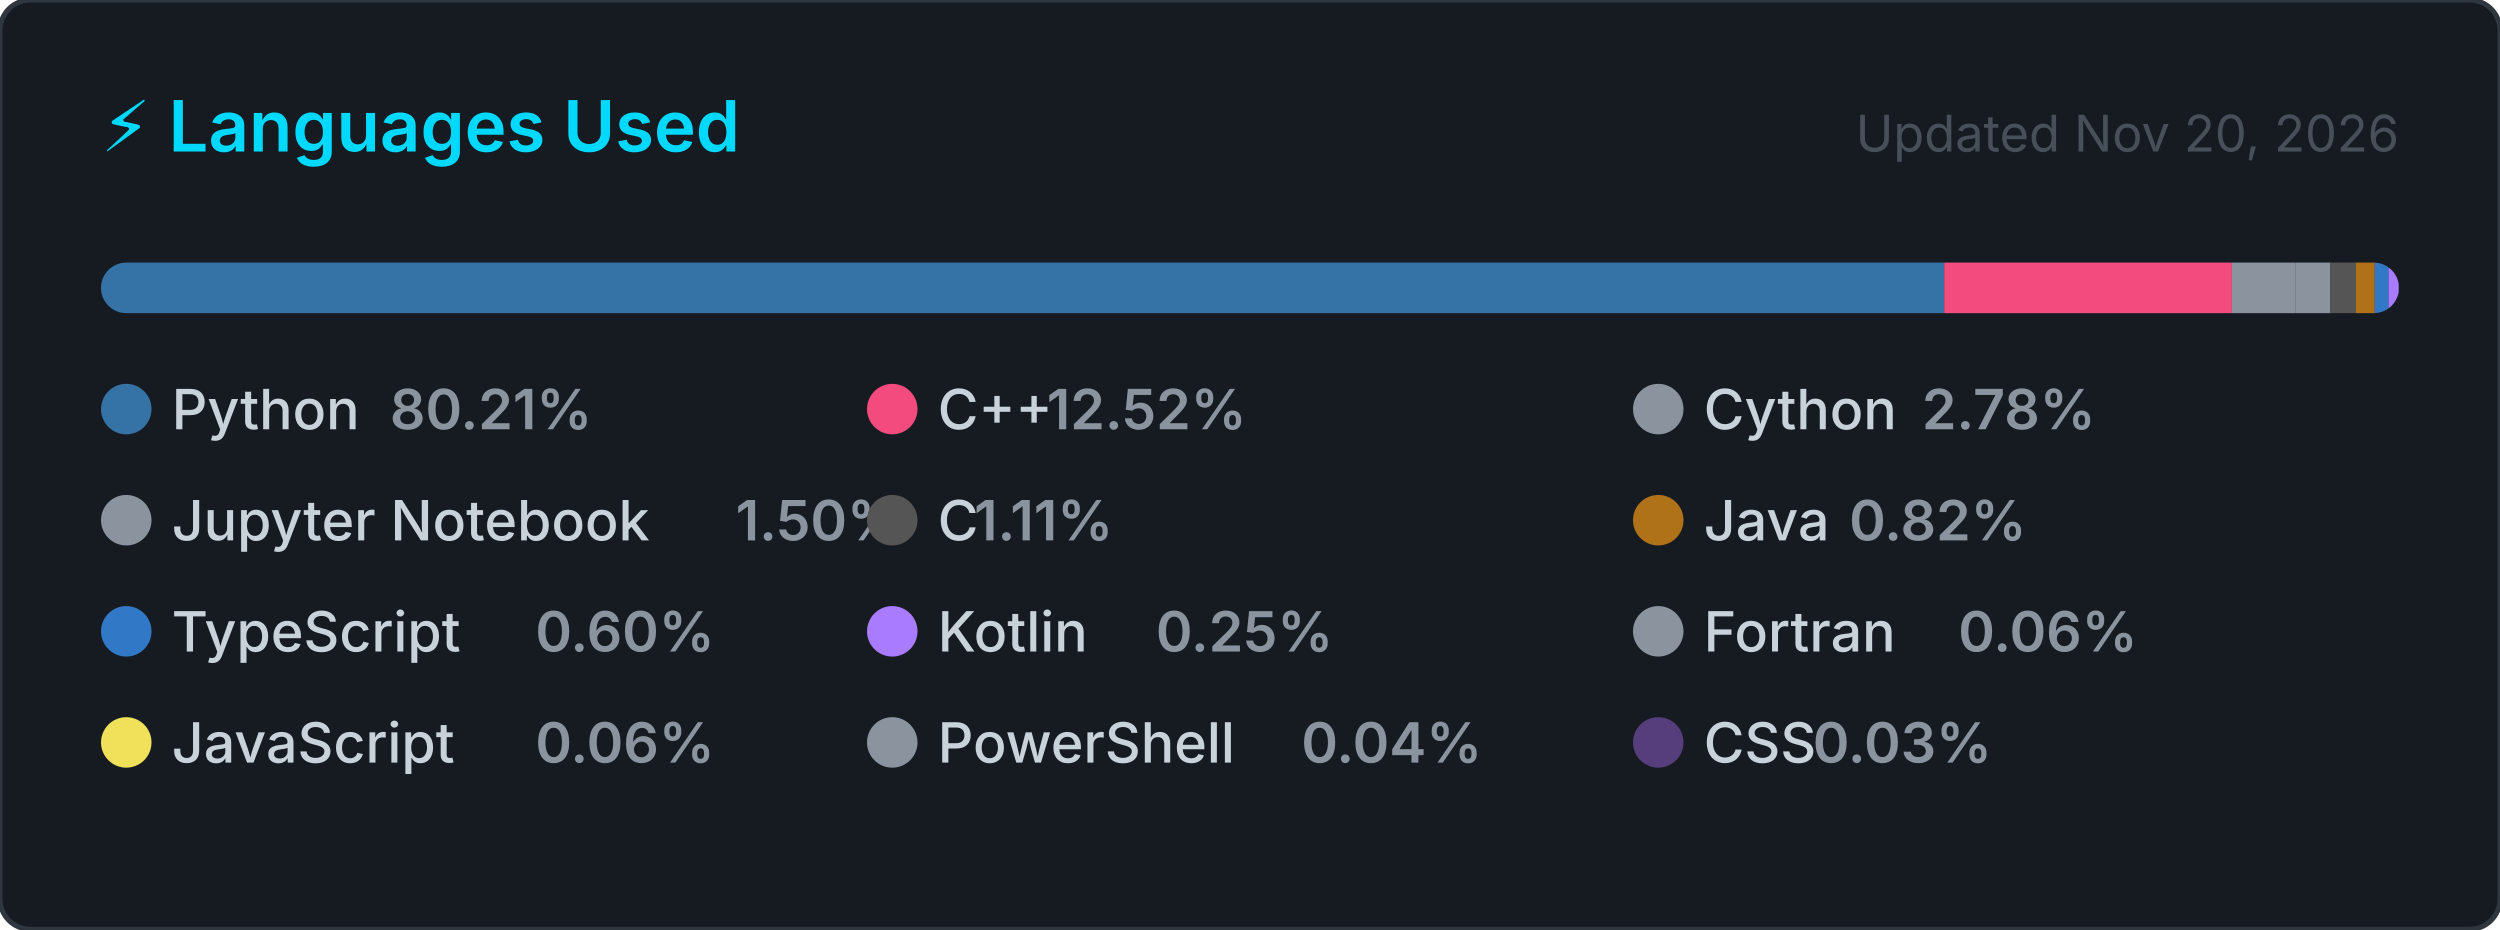
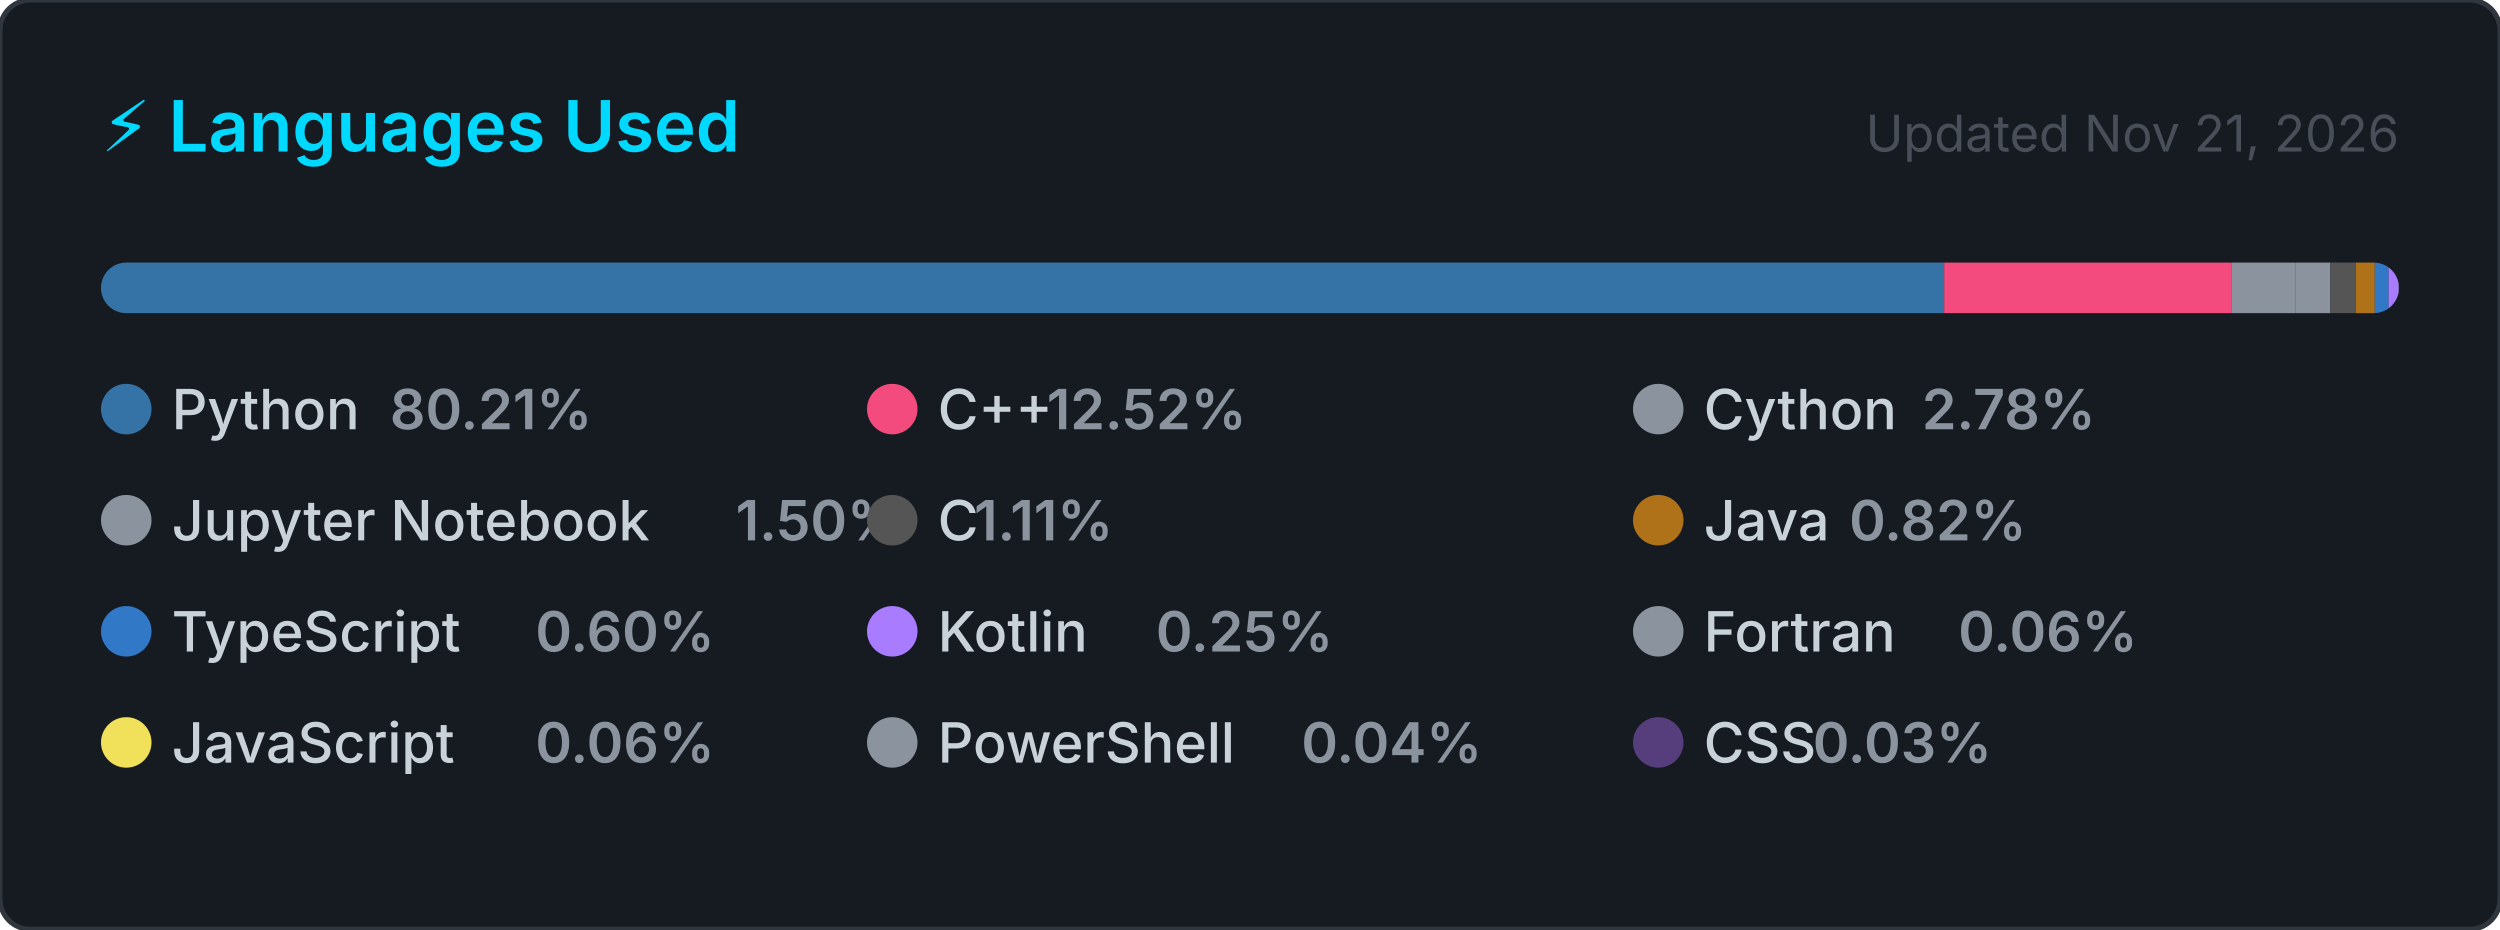
<svg xmlns="http://www.w3.org/2000/svg" width="495" height="184" viewBox="0 0 495 184" role="img" aria-label="Top programming languages for Claudia-Rocha-H">
  <style>
    .card      { fill: #161b22; stroke: #30363d; stroke-width: 1; }
    .title     { font: 600 14px -apple-system, BlinkMacSystemFont, 'Segoe UI', sans-serif; fill: #00D9FF; }
    .updated   { font: 400 10px -apple-system, BlinkMacSystemFont, 'Segoe UI', sans-serif; fill: #484f58; }
    .lang-name { font: 500 11px -apple-system, BlinkMacSystemFont, 'Segoe UI', sans-serif; fill: #c9d1d9; }
    .lang-pct  { font: 600 11px -apple-system, BlinkMacSystemFont, 'Segoe UI', sans-serif; fill: #8b949e; }
  </style>
  <defs>
    <clipPath id="bar-clip">
      <rect x="20" y="52" width="455" height="10" rx="5" />
    </clipPath>
  </defs>
  <rect width="495" height="184" rx="6" ry="6" class="card" />
  <text x="20" y="30" class="title">⚡ Languages Used</text>
-   <text x="475" y="30" class="updated" text-anchor="end">Updated Nov 20, 2026</text>
+   <text x="475" y="30" class="updated" text-anchor="end">Updated Nov 21, 2026</text>
  <rect x="20" y="52" width="455" height="10" rx="5" fill="#21262d" />
  <g clip-path="url(#bar-clip)">
    <rect x="20.00" y="52" width="364.95" height="10" fill="#3572A5" />
    <rect x="384.95" y="52" width="56.96" height="10" fill="#f34b7d" />
    <rect x="441.91" y="52" width="12.66" height="10" fill="#8b949e" />
    <rect x="454.58" y="52" width="6.83" height="10" fill="#8b949e" />
    <rect x="461.40" y="52" width="5.06" height="10" fill="#555555" />
    <rect x="466.46" y="52" width="3.75" height="10" fill="#b07219" />
    <rect x="470.21" y="52" width="2.73" height="10" fill="#3178c6" />
    <rect x="472.93" y="52" width="2.00" height="10" fill="#A97BFF" />
    <rect x="474.93" y="52" width="2.00" height="10" fill="#8b949e" />
    <rect x="476.93" y="52" width="2.00" height="10" fill="#f1e05a" />
    <rect x="478.93" y="52" width="2.00" height="10" fill="#8b949e" />
    <rect x="480.93" y="52" width="2.00" height="10" fill="#563d7c" />
  </g>
  <g transform="translate(20, 76)">
    <circle cx="5" cy="5" r="5" fill="#3572A5" />
    <text x="14" y="9" class="lang-name">Python</text>
    <text x="14" y="9" class="lang-pct" dx="43.2">80.21%</text>
  </g>
  <g transform="translate(171.6667, 76)">
    <circle cx="5" cy="5" r="5" fill="#f34b7d" />
    <text x="14" y="9" class="lang-name">C++</text>
    <text x="14" y="9" class="lang-pct" dx="21.6">12.52%</text>
  </g>
  <g transform="translate(323.3333, 76)">
    <circle cx="5" cy="5" r="5" fill="#8b949e" />
    <text x="14" y="9" class="lang-name">Cython</text>
    <text x="14" y="9" class="lang-pct" dx="43.2">2.78%</text>
  </g>
  <g transform="translate(20, 98)">
    <circle cx="5" cy="5" r="5" fill="#8b949e" />
    <text x="14" y="9" class="lang-name">Jupyter Notebook</text>
    <text x="14" y="9" class="lang-pct" dx="111.667">1.50%</text>
  </g>
  <g transform="translate(171.6667, 98)">
    <circle cx="5" cy="5" r="5" fill="#555555" />
    <text x="14" y="9" class="lang-name">C</text>
    <text x="14" y="9" class="lang-pct" dx="7.2">1.11%</text>
  </g>
  <g transform="translate(323.3333, 98)">
    <circle cx="5" cy="5" r="5" fill="#b07219" />
    <text x="14" y="9" class="lang-name">Java</text>
    <text x="14" y="9" class="lang-pct" dx="28.8">0.82%</text>
  </g>
  <g transform="translate(20, 120)">
    <circle cx="5" cy="5" r="5" fill="#3178c6" />
    <text x="14" y="9" class="lang-name">TypeScript</text>
    <text x="14" y="9" class="lang-pct" dx="72">0.60%</text>
  </g>
  <g transform="translate(171.6667, 120)">
    <circle cx="5" cy="5" r="5" fill="#A97BFF" />
    <text x="14" y="9" class="lang-name">Kotlin</text>
    <text x="14" y="9" class="lang-pct" dx="43.2">0.25%</text>
  </g>
  <g transform="translate(323.3333, 120)">
    <circle cx="5" cy="5" r="5" fill="#8b949e" />
    <text x="14" y="9" class="lang-name">Fortran</text>
    <text x="14" y="9" class="lang-pct" dx="50.4">0.06%</text>
  </g>
  <g transform="translate(20, 142)">
    <circle cx="5" cy="5" r="5" fill="#f1e05a" />
    <text x="14" y="9" class="lang-name">JavaScript</text>
    <text x="14" y="9" class="lang-pct" dx="72">0.06%</text>
  </g>
  <g transform="translate(171.6667, 142)">
    <circle cx="5" cy="5" r="5" fill="#8b949e" />
    <text x="14" y="9" class="lang-name">PowerShell</text>
    <text x="14" y="9" class="lang-pct" dx="72">0.04%</text>
  </g>
  <g transform="translate(323.3333, 142)">
    <circle cx="5" cy="5" r="5" fill="#563d7c" />
    <text x="14" y="9" class="lang-name">CSS</text>
    <text x="14" y="9" class="lang-pct" dx="21.6">0.03%</text>
  </g>
</svg>
